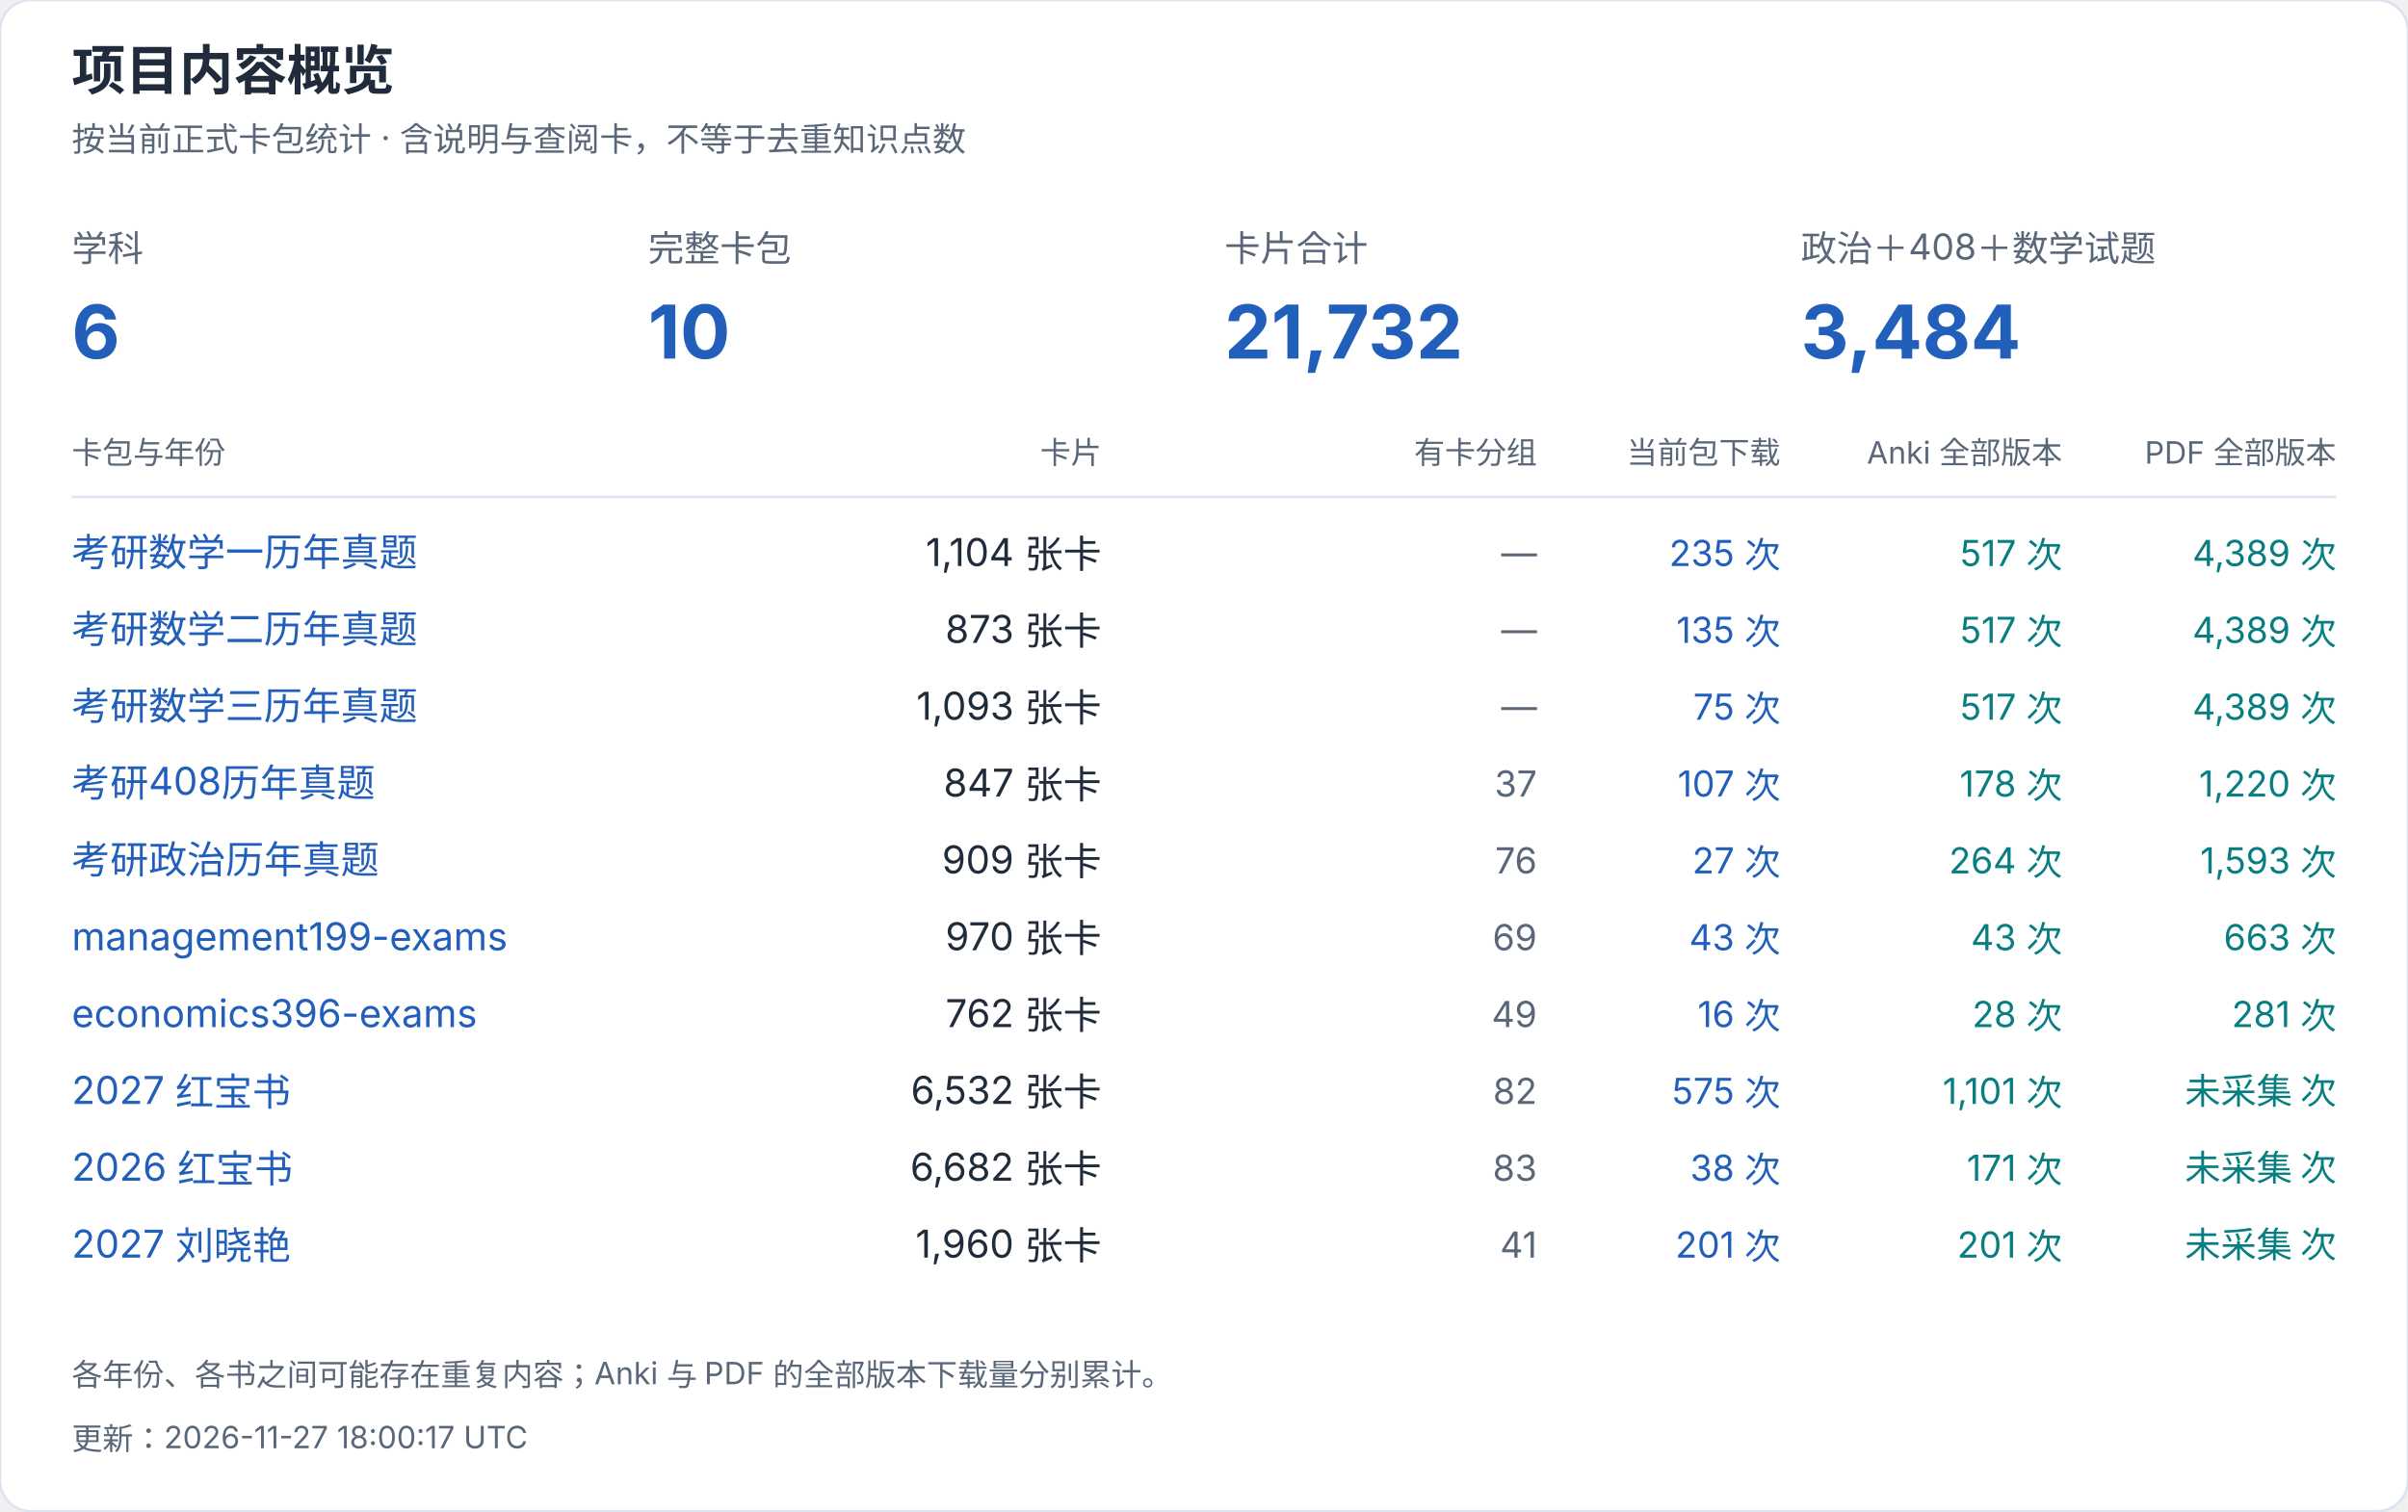
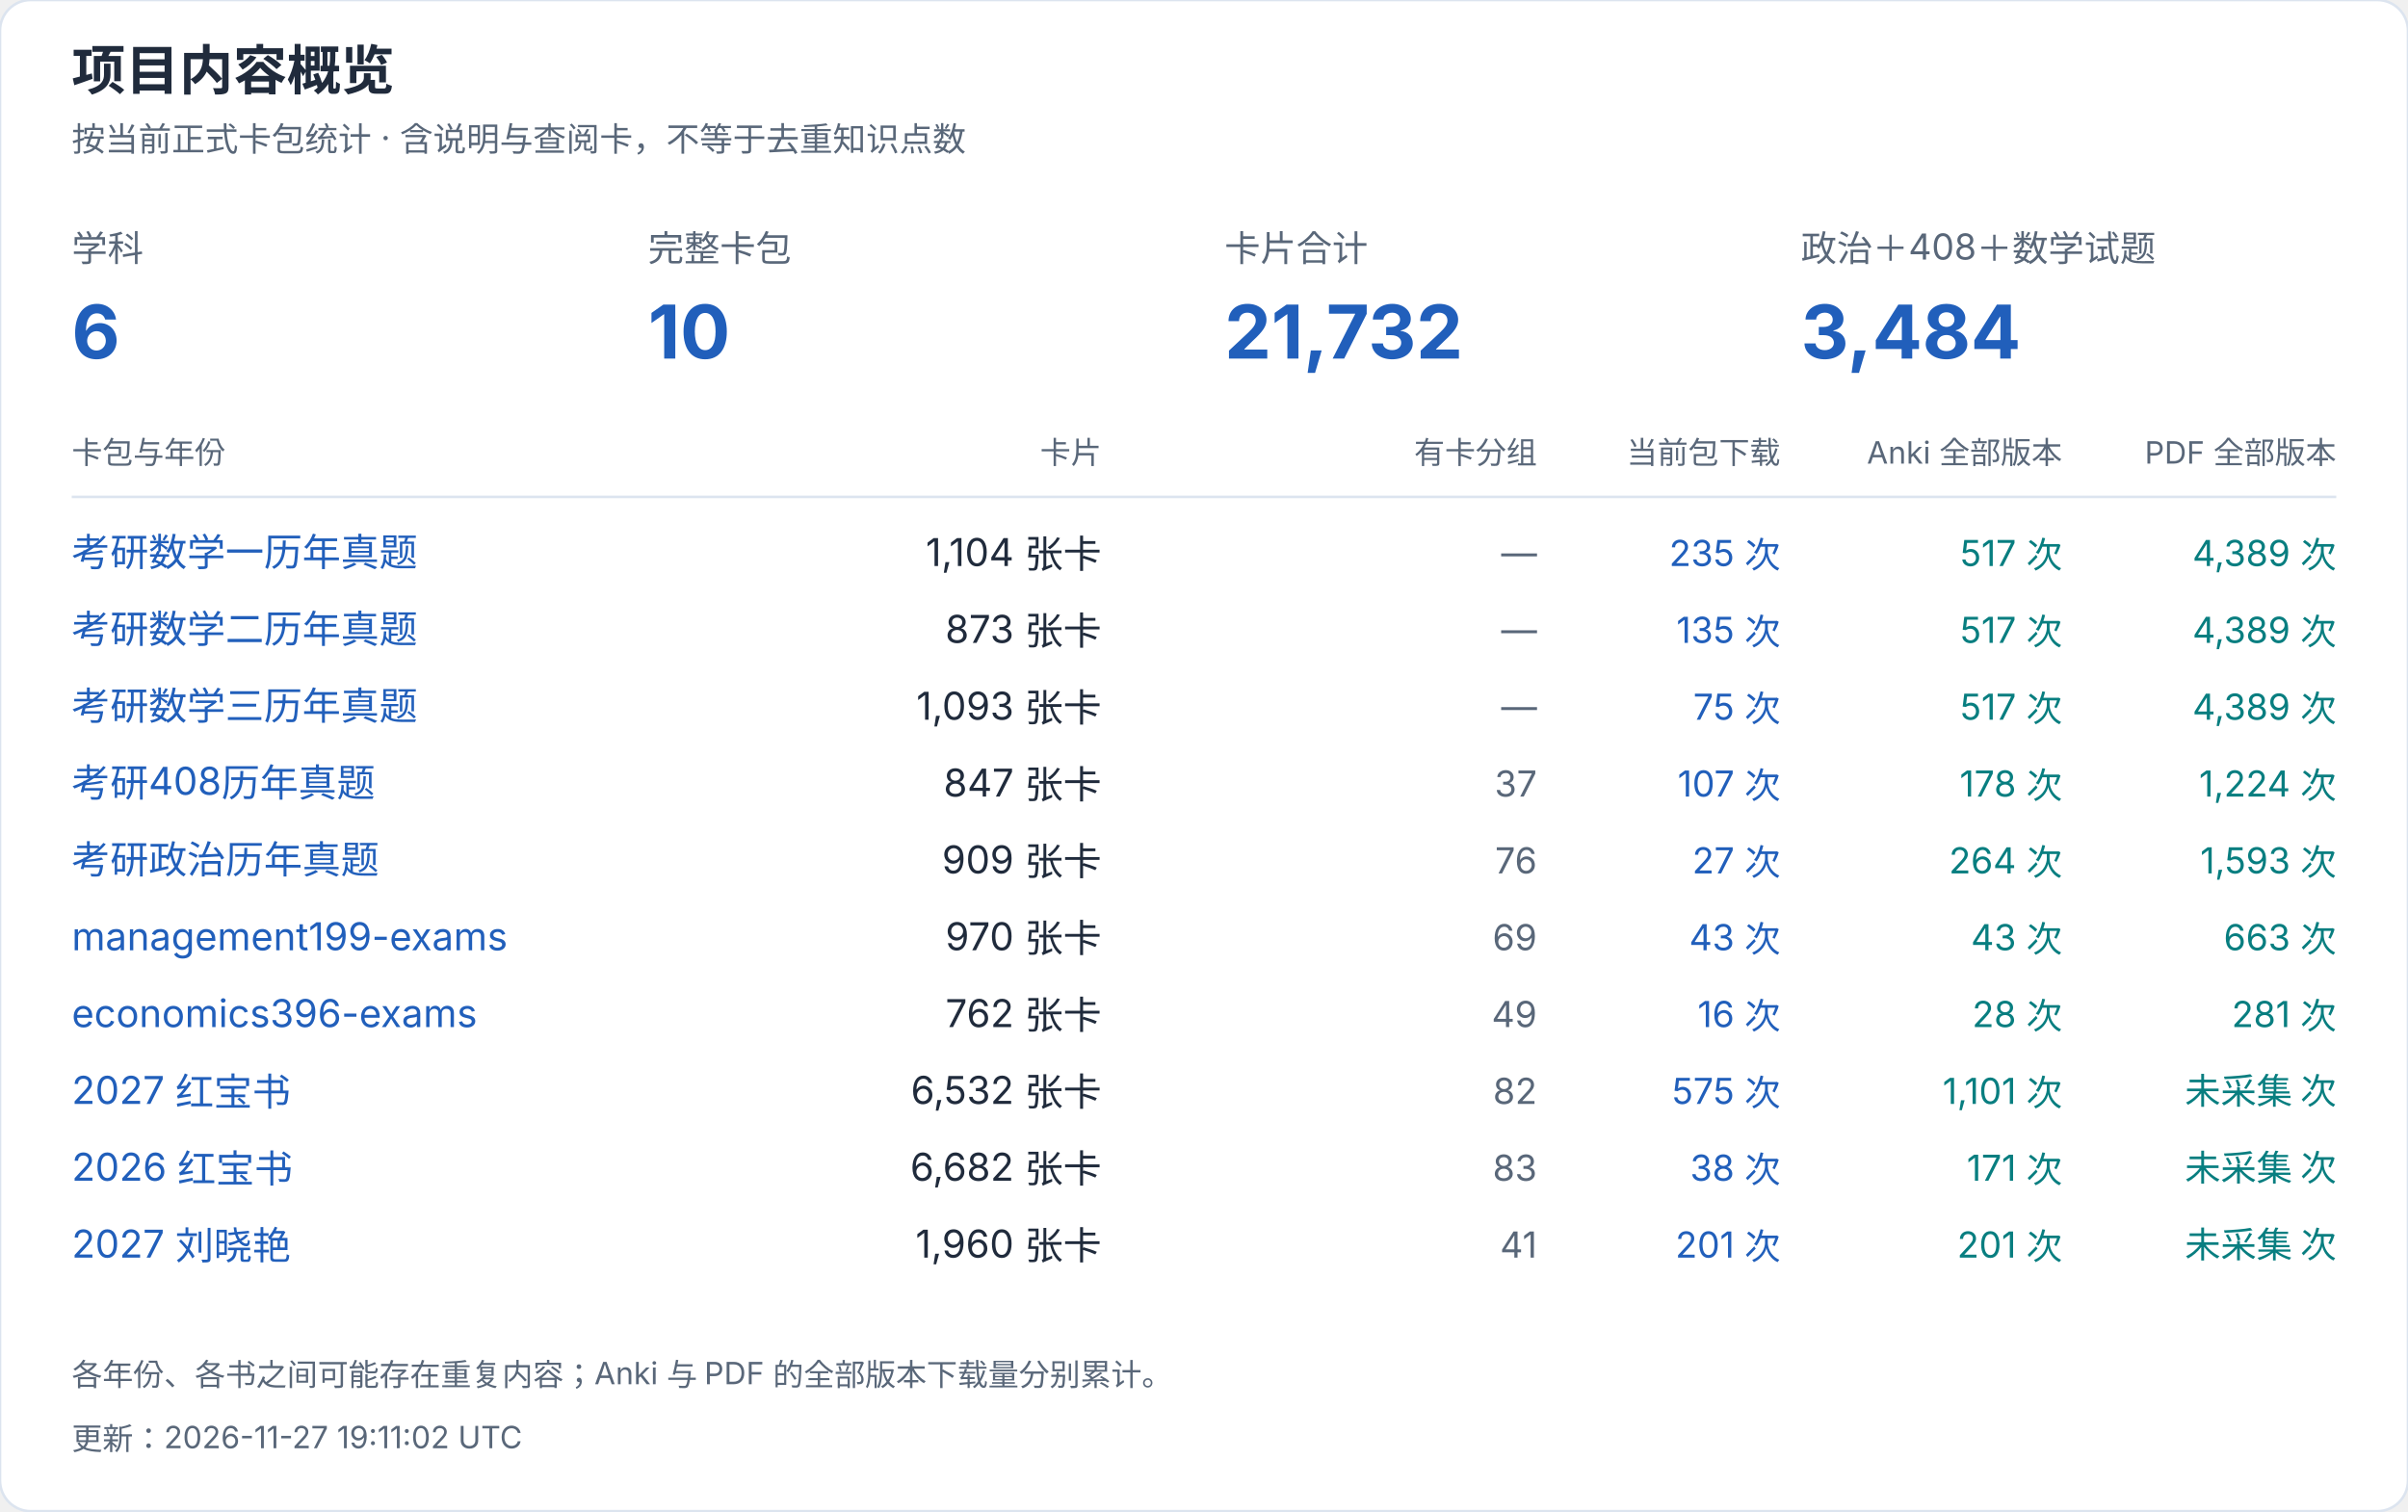
<svg xmlns="http://www.w3.org/2000/svg" width="940" height="590" viewBox="0 0 940 590" role="img" aria-label="项目内容概览">
  <style>text{font-family:-apple-system,BlinkMacSystemFont,"Segoe UI","PingFang SC","Microsoft YaHei",sans-serif;font-variant-numeric:tabular-nums}</style>
  <rect width="940" height="590" rx="12" fill="white" stroke="#dce4ef" />
  <text x="28" y="35" font-size="21" fill="#202b3c" font-weight="650" text-anchor="start">项目内容概览</text>
  <text x="28" y="59" font-size="13" fill="#596779" font-weight="400" text-anchor="start">按当前正式卡包统计 · 含说明与查阅卡，不等于去重知识点数</text>
  <text x="28" y="102" font-size="14" fill="#596779" font-weight="400" text-anchor="start">学科</text>
  <text x="28" y="140" font-size="29" fill="#215fbb" font-weight="650" text-anchor="start">6</text>
  <text x="253" y="102" font-size="14" fill="#596779" font-weight="400" text-anchor="start">完整卡包</text>
  <text x="253" y="140" font-size="29" fill="#215fbb" font-weight="650" text-anchor="start">10</text>
  <text x="478" y="102" font-size="14" fill="#596779" font-weight="400" text-anchor="start">卡片合计</text>
  <text x="478" y="140" font-size="29" fill="#215fbb" font-weight="650" text-anchor="start">21,732</text>
  <text x="703" y="102" font-size="14" fill="#596779" font-weight="400" text-anchor="start">政治＋408＋数学试题</text>
  <text x="703" y="140" font-size="29" fill="#215fbb" font-weight="650" text-anchor="start">3,484</text>
  <text x="28" y="181" font-size="12" fill="#596779" font-weight="400" text-anchor="start">卡包与年份</text>
  <text x="430" y="181" font-size="12" fill="#596779" font-weight="400" text-anchor="end">卡片</text>
  <text x="600" y="181" font-size="12" fill="#596779" font-weight="400" text-anchor="end">有卡分组</text>
  <text x="695" y="181" font-size="12" fill="#596779" font-weight="400" text-anchor="end">当前包下载</text>
  <text x="805" y="181" font-size="12" fill="#596779" font-weight="400" text-anchor="end">Anki 全部版本</text>
  <text x="912" y="181" font-size="12" fill="#596779" font-weight="400" text-anchor="end">PDF 全部版本</text>
  <path d="M28 194H912" stroke="#dce4ef" />
  <a href="https://github.com/CHNragdoll/anki-pipeline/releases/tag/math-exams">
    <text x="28" y="221" font-size="15" fill="#215fbb" font-weight="400" text-anchor="start">考研数学一历年真题</text>
  </a>
  <text x="430" y="221" font-size="15" fill="#202b3c" font-weight="400" text-anchor="end">1,104 张卡</text>
  <text x="600" y="221" font-size="14" fill="#596779" font-weight="400" text-anchor="end">—</text>
  <text x="695" y="221" font-size="14" fill="#215fbb" font-weight="400" text-anchor="end">235 次</text>
  <text x="805" y="221" font-size="14" fill="#087e80" font-weight="400" text-anchor="end">517 次</text>
  <text x="912" y="221" font-size="14" fill="#087e80" font-weight="400" text-anchor="end">4,389 次</text>
  <a href="https://github.com/CHNragdoll/anki-pipeline/releases/tag/math-exams">
    <text x="28" y="251" font-size="15" fill="#215fbb" font-weight="400" text-anchor="start">考研数学二历年真题</text>
  </a>
  <text x="430" y="251" font-size="15" fill="#202b3c" font-weight="400" text-anchor="end">873 张卡</text>
  <text x="600" y="251" font-size="14" fill="#596779" font-weight="400" text-anchor="end">—</text>
  <text x="695" y="251" font-size="14" fill="#215fbb" font-weight="400" text-anchor="end">135 次</text>
  <text x="805" y="251" font-size="14" fill="#087e80" font-weight="400" text-anchor="end">517 次</text>
  <text x="912" y="251" font-size="14" fill="#087e80" font-weight="400" text-anchor="end">4,389 次</text>
  <a href="https://github.com/CHNragdoll/anki-pipeline/releases/tag/math-exams">
    <text x="28" y="281" font-size="15" fill="#215fbb" font-weight="400" text-anchor="start">考研数学三历年真题</text>
  </a>
  <text x="430" y="281" font-size="15" fill="#202b3c" font-weight="400" text-anchor="end">1,093 张卡</text>
  <text x="600" y="281" font-size="14" fill="#596779" font-weight="400" text-anchor="end">—</text>
  <text x="695" y="281" font-size="14" fill="#215fbb" font-weight="400" text-anchor="end">75 次</text>
  <text x="805" y="281" font-size="14" fill="#087e80" font-weight="400" text-anchor="end">517 次</text>
  <text x="912" y="281" font-size="14" fill="#087e80" font-weight="400" text-anchor="end">4,389 次</text>
  <a href="https://github.com/CHNragdoll/anki-pipeline/releases/tag/cs408-exams">
    <text x="28" y="311" font-size="15" fill="#215fbb" font-weight="400" text-anchor="start">考研408历年真题</text>
  </a>
  <text x="430" y="311" font-size="15" fill="#202b3c" font-weight="400" text-anchor="end">847 张卡</text>
  <text x="600" y="311" font-size="14" fill="#596779" font-weight="400" text-anchor="end">37</text>
  <text x="695" y="311" font-size="14" fill="#215fbb" font-weight="400" text-anchor="end">107 次</text>
  <text x="805" y="311" font-size="14" fill="#087e80" font-weight="400" text-anchor="end">178 次</text>
-   <text x="912" y="311" font-size="14" fill="#087e80" font-weight="400" text-anchor="end">1,220 次</text>
+   <text x="912" y="311" font-size="14" fill="#087e80" font-weight="400" text-anchor="end">1,224 次</text>
  <a href="https://github.com/CHNragdoll/anki-pipeline/releases/tag/politics-exams">
    <text x="28" y="341" font-size="15" fill="#215fbb" font-weight="400" text-anchor="start">考研政治历年真题</text>
  </a>
  <text x="430" y="341" font-size="15" fill="#202b3c" font-weight="400" text-anchor="end">909 张卡</text>
  <text x="600" y="341" font-size="14" fill="#596779" font-weight="400" text-anchor="end">76</text>
  <text x="695" y="341" font-size="14" fill="#215fbb" font-weight="400" text-anchor="end">27 次</text>
  <text x="805" y="341" font-size="14" fill="#087e80" font-weight="400" text-anchor="end">264 次</text>
  <text x="912" y="341" font-size="14" fill="#087e80" font-weight="400" text-anchor="end">1,593 次</text>
  <a href="https://github.com/CHNragdoll/anki-pipeline/releases/tag/management199-exams">
    <text x="28" y="371" font-size="15" fill="#215fbb" font-weight="400" text-anchor="start">management199-exams</text>
  </a>
  <text x="430" y="371" font-size="15" fill="#202b3c" font-weight="400" text-anchor="end">970 张卡</text>
  <text x="600" y="371" font-size="14" fill="#596779" font-weight="400" text-anchor="end">69</text>
  <text x="695" y="371" font-size="14" fill="#215fbb" font-weight="400" text-anchor="end">43 次</text>
  <text x="805" y="371" font-size="14" fill="#087e80" font-weight="400" text-anchor="end">43 次</text>
  <text x="912" y="371" font-size="14" fill="#087e80" font-weight="400" text-anchor="end">663 次</text>
  <a href="https://github.com/CHNragdoll/anki-pipeline/releases/tag/economics396-exams">
    <text x="28" y="401" font-size="15" fill="#215fbb" font-weight="400" text-anchor="start">economics396-exams</text>
  </a>
  <text x="430" y="401" font-size="15" fill="#202b3c" font-weight="400" text-anchor="end">762 张卡</text>
  <text x="600" y="401" font-size="14" fill="#596779" font-weight="400" text-anchor="end">49</text>
  <text x="695" y="401" font-size="14" fill="#215fbb" font-weight="400" text-anchor="end">16 次</text>
  <text x="805" y="401" font-size="14" fill="#087e80" font-weight="400" text-anchor="end">28 次</text>
  <text x="912" y="401" font-size="14" fill="#087e80" font-weight="400" text-anchor="end">281 次</text>
  <a href="https://github.com/CHNragdoll/anki-pipeline/releases/tag/redbook-2027.10.06">
    <text x="28" y="431" font-size="15" fill="#215fbb" font-weight="400" text-anchor="start">2027 红宝书</text>
  </a>
  <text x="430" y="431" font-size="15" fill="#202b3c" font-weight="400" text-anchor="end">6,532 张卡</text>
  <text x="600" y="431" font-size="14" fill="#596779" font-weight="400" text-anchor="end">82</text>
  <text x="695" y="431" font-size="14" fill="#215fbb" font-weight="400" text-anchor="end">575 次</text>
  <text x="805" y="431" font-size="14" fill="#087e80" font-weight="400" text-anchor="end">1,101 次</text>
  <text x="912" y="431" font-size="14" fill="#087e80" font-weight="400" text-anchor="end">未采集 次</text>
  <a href="https://github.com/CHNragdoll/anki-pipeline/releases/tag/redbook-2026.10.06">
    <text x="28" y="461" font-size="15" fill="#215fbb" font-weight="400" text-anchor="start">2026 红宝书</text>
  </a>
  <text x="430" y="461" font-size="15" fill="#202b3c" font-weight="400" text-anchor="end">6,682 张卡</text>
  <text x="600" y="461" font-size="14" fill="#596779" font-weight="400" text-anchor="end">83</text>
  <text x="695" y="461" font-size="14" fill="#215fbb" font-weight="400" text-anchor="end">38 次</text>
  <text x="805" y="461" font-size="14" fill="#087e80" font-weight="400" text-anchor="end">171 次</text>
  <text x="912" y="461" font-size="14" fill="#087e80" font-weight="400" text-anchor="end">未采集 次</text>
  <a href="https://github.com/CHNragdoll/anki-pipeline/releases/tag/v3.0.1">
    <text x="28" y="491" font-size="15" fill="#215fbb" font-weight="400" text-anchor="start">2027 刘晓艳</text>
  </a>
  <text x="430" y="491" font-size="15" fill="#202b3c" font-weight="400" text-anchor="end">1,960 张卡</text>
  <text x="600" y="491" font-size="14" fill="#596779" font-weight="400" text-anchor="end">41</text>
  <text x="695" y="491" font-size="14" fill="#215fbb" font-weight="400" text-anchor="end">201 次</text>
  <text x="805" y="491" font-size="14" fill="#087e80" font-weight="400" text-anchor="end">201 次</text>
  <text x="912" y="491" font-size="14" fill="#087e80" font-weight="400" text-anchor="end">未采集 次</text>
  <text x="28" y="541" font-size="12" fill="#596779" font-weight="400" text-anchor="start">各年份、各书之间可能存在重复内容；Anki 与 PDF 的全部版本下载量分别累计。</text>
-   <text x="28" y="566" font-size="12" fill="#596779" font-weight="400" text-anchor="start">更新：2026-11-27 18:00:17 UTC</text>
+   <text x="28" y="566" font-size="12" fill="#596779" font-weight="400" text-anchor="start">更新：2026-11-27 19:11:02 UTC</text>
</svg>
